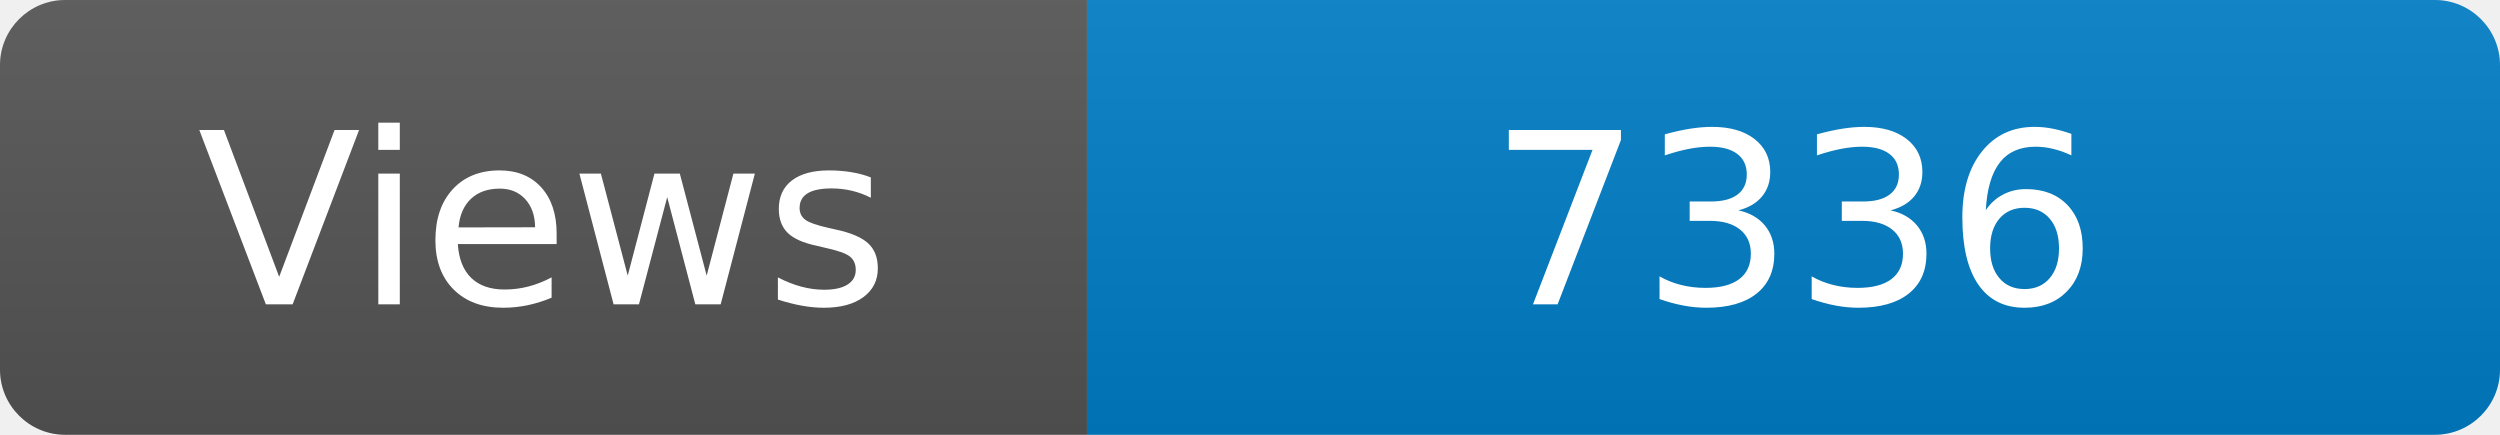
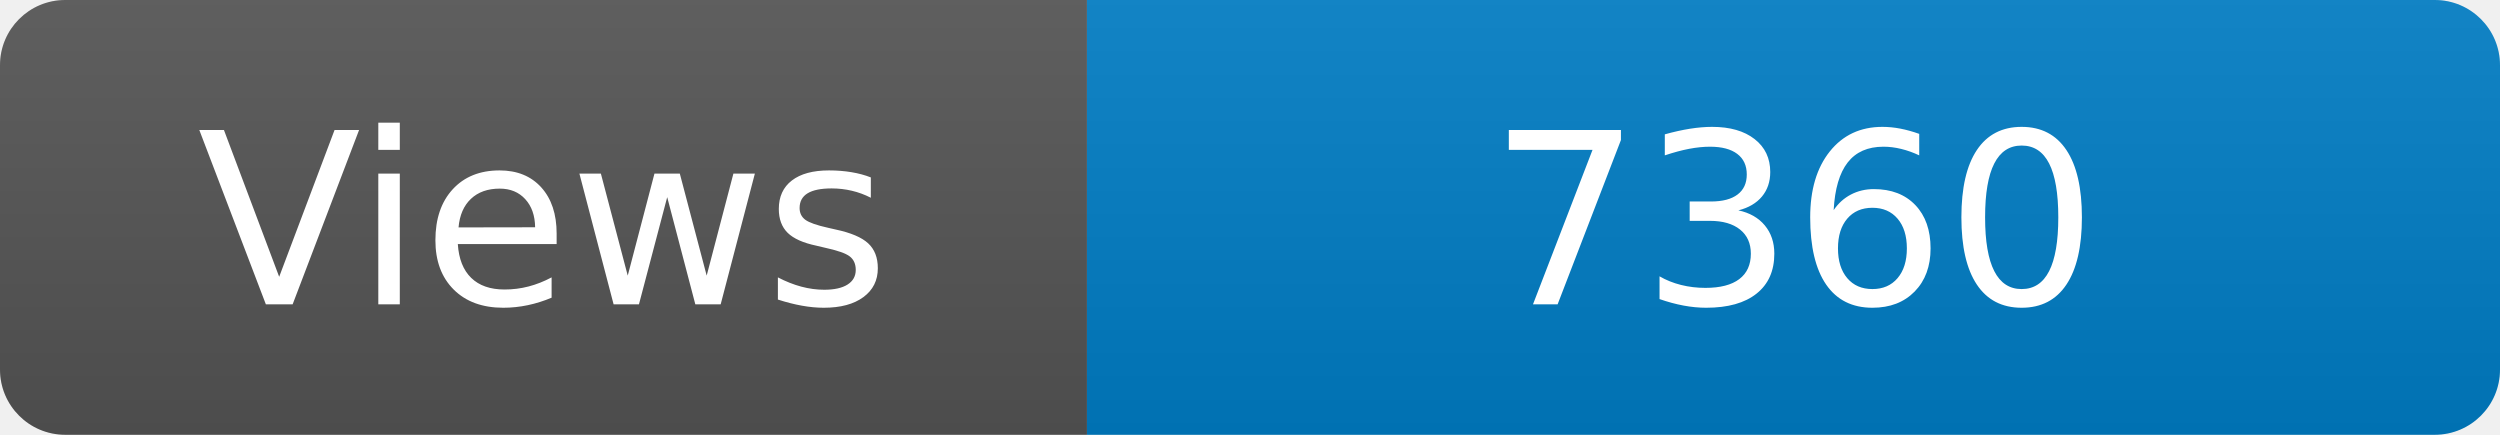
<svg xmlns="http://www.w3.org/2000/svg" width="115" height="20" role="img" aria-label="Maintained?: yes">
  <linearGradient id="s" x2="0" y2="100%">
    <stop offset="0" stop-color="#bbb" stop-opacity=".1" />
    <stop offset="1" stop-opacity=".1" />
  </linearGradient>
  <clipPath id="r">
    <rect width="115" height="20" rx="3" fill="#fff" />
  </clipPath>
  <g clip-path="url(#r)">
    <rect width="50" height="20" fill="#555" />
    <rect x="50" width="160" height="20" fill="#007ec6" />
    <rect width="115" height="20" fill="url(#s)" />
  </g>
  <g fill="#fff" text-anchor="middle" font-family="Verdana,Geneva,DejaVu Sans,sans-serif" font-size="110">
    <text x="250" y="140" transform="scale(.1)" fill="#fff">Views</text>
-     <text x="825" y="140" transform="scale(.1)" fill="#fff">7336</text>
+     <text x="825" y="140" transform="scale(.1)" fill="#fff">7360</text>
  </g>
</svg>
